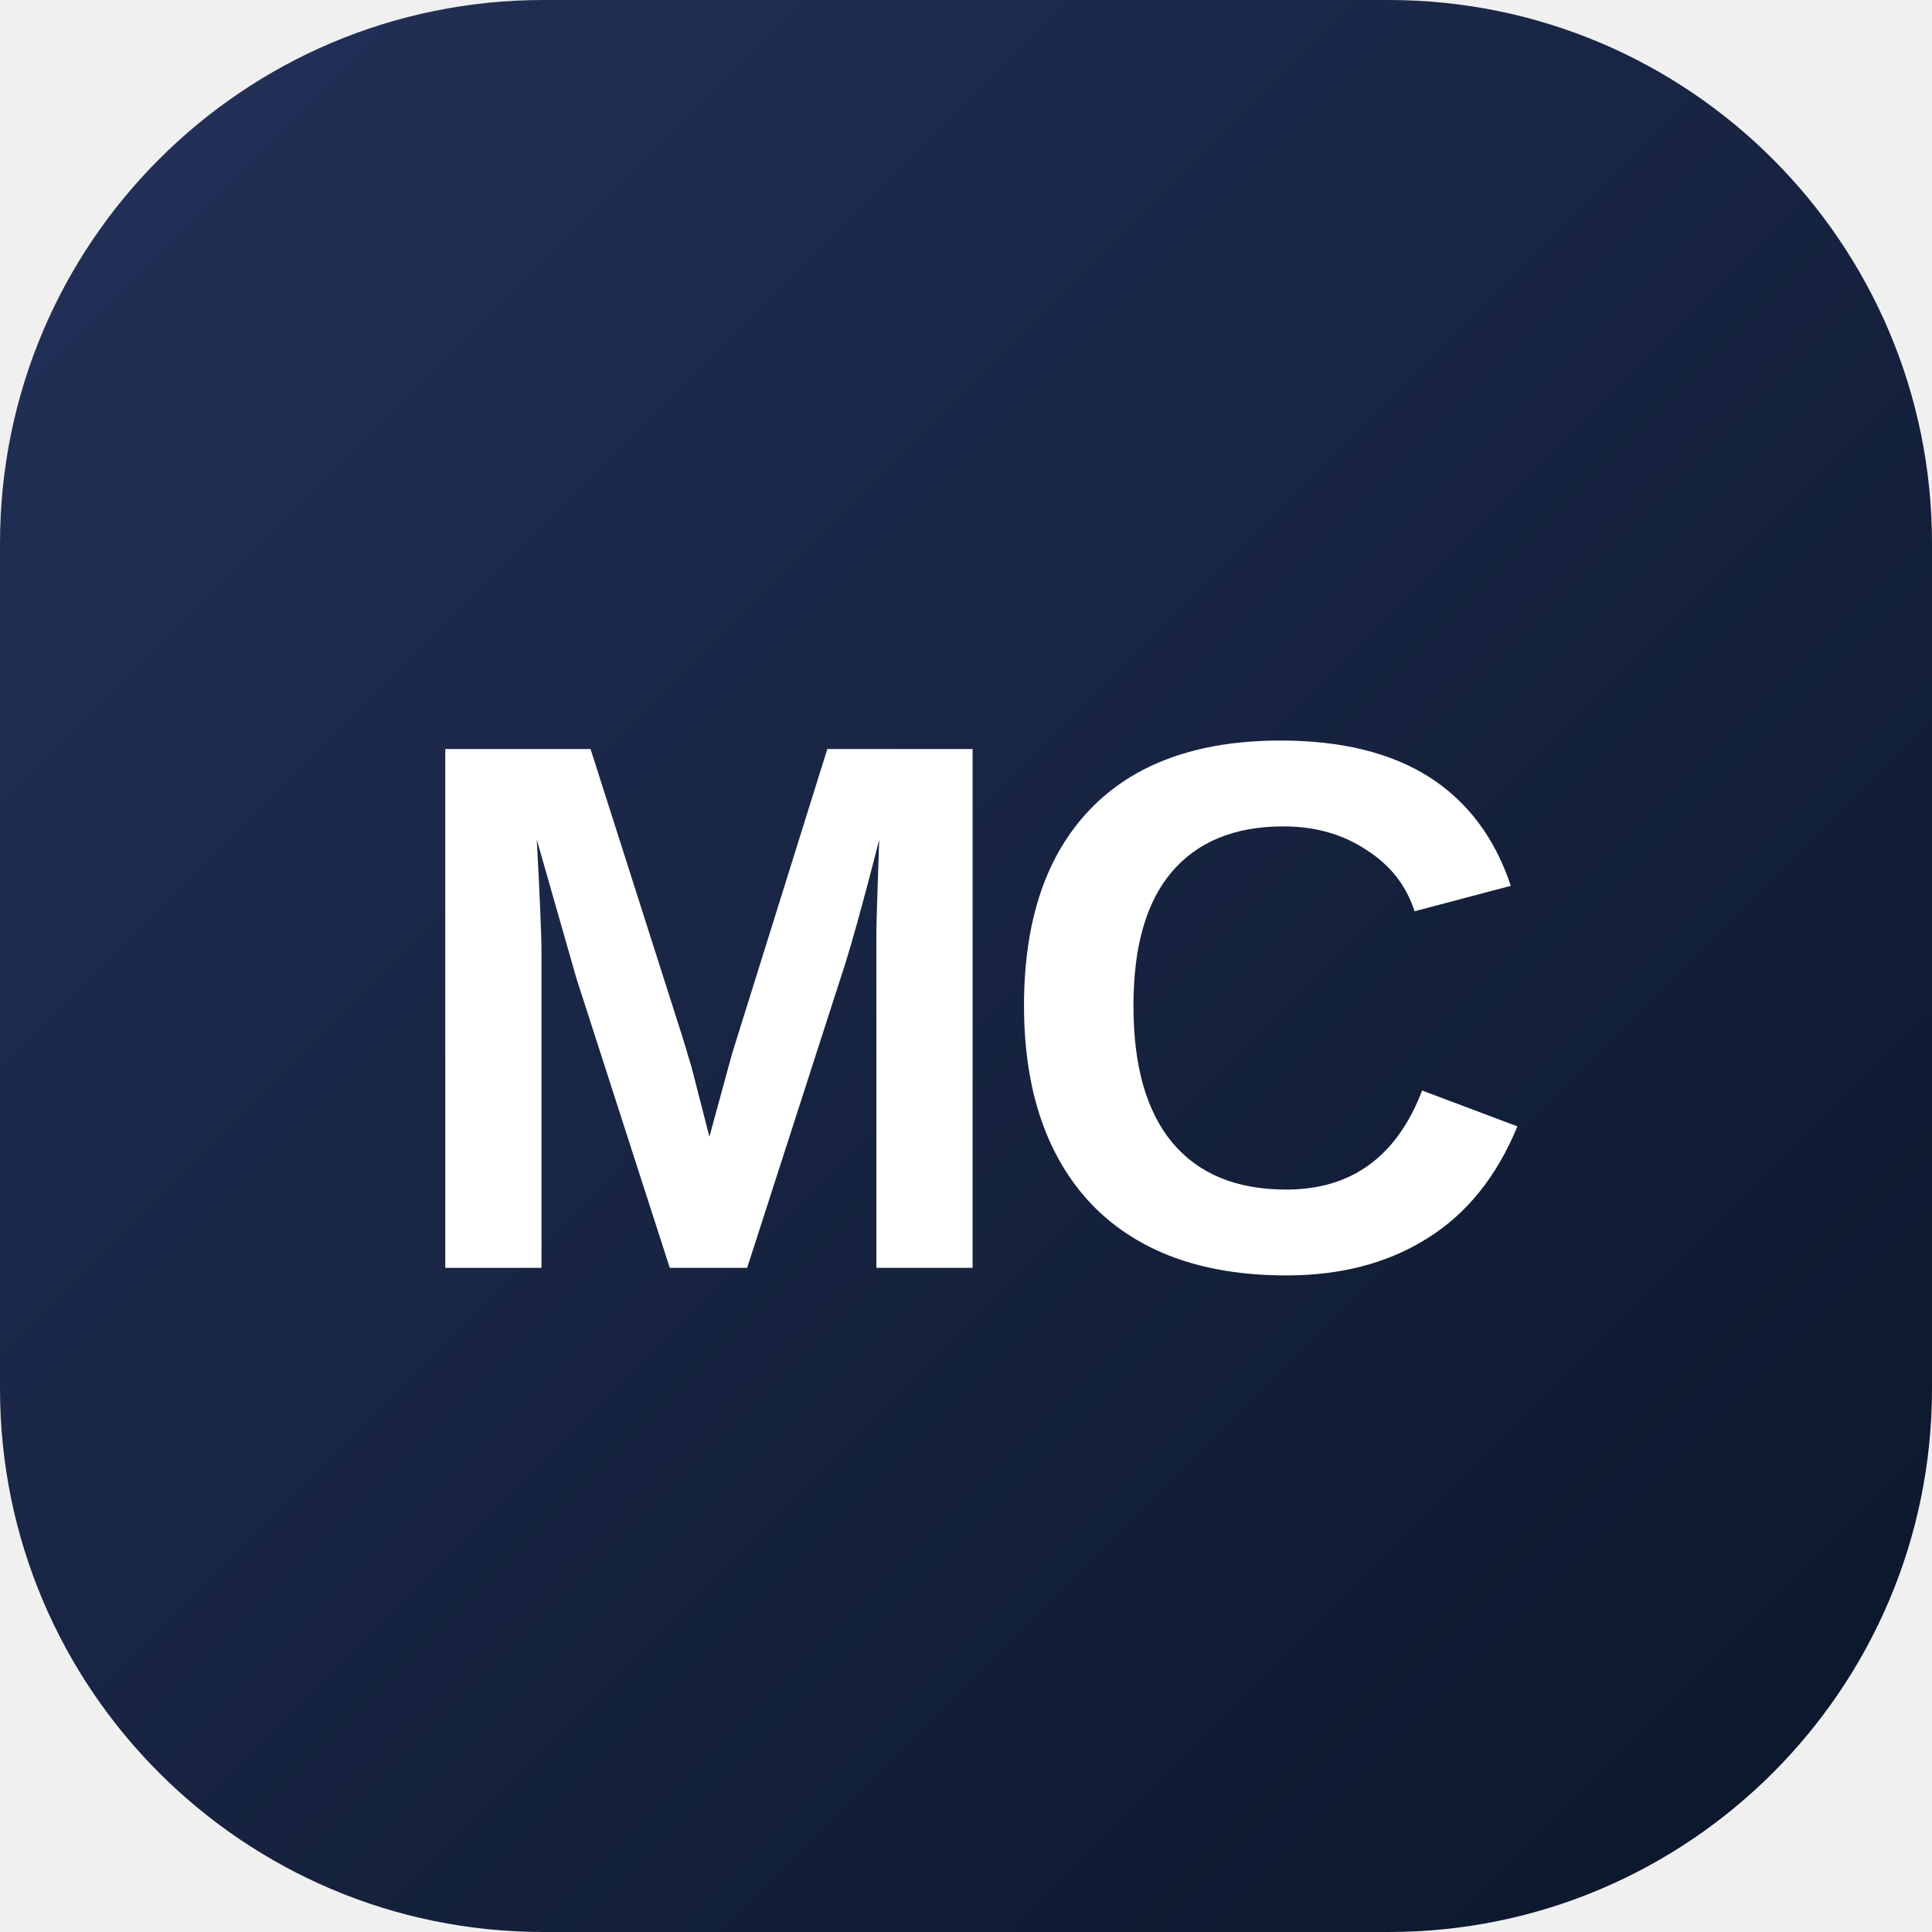
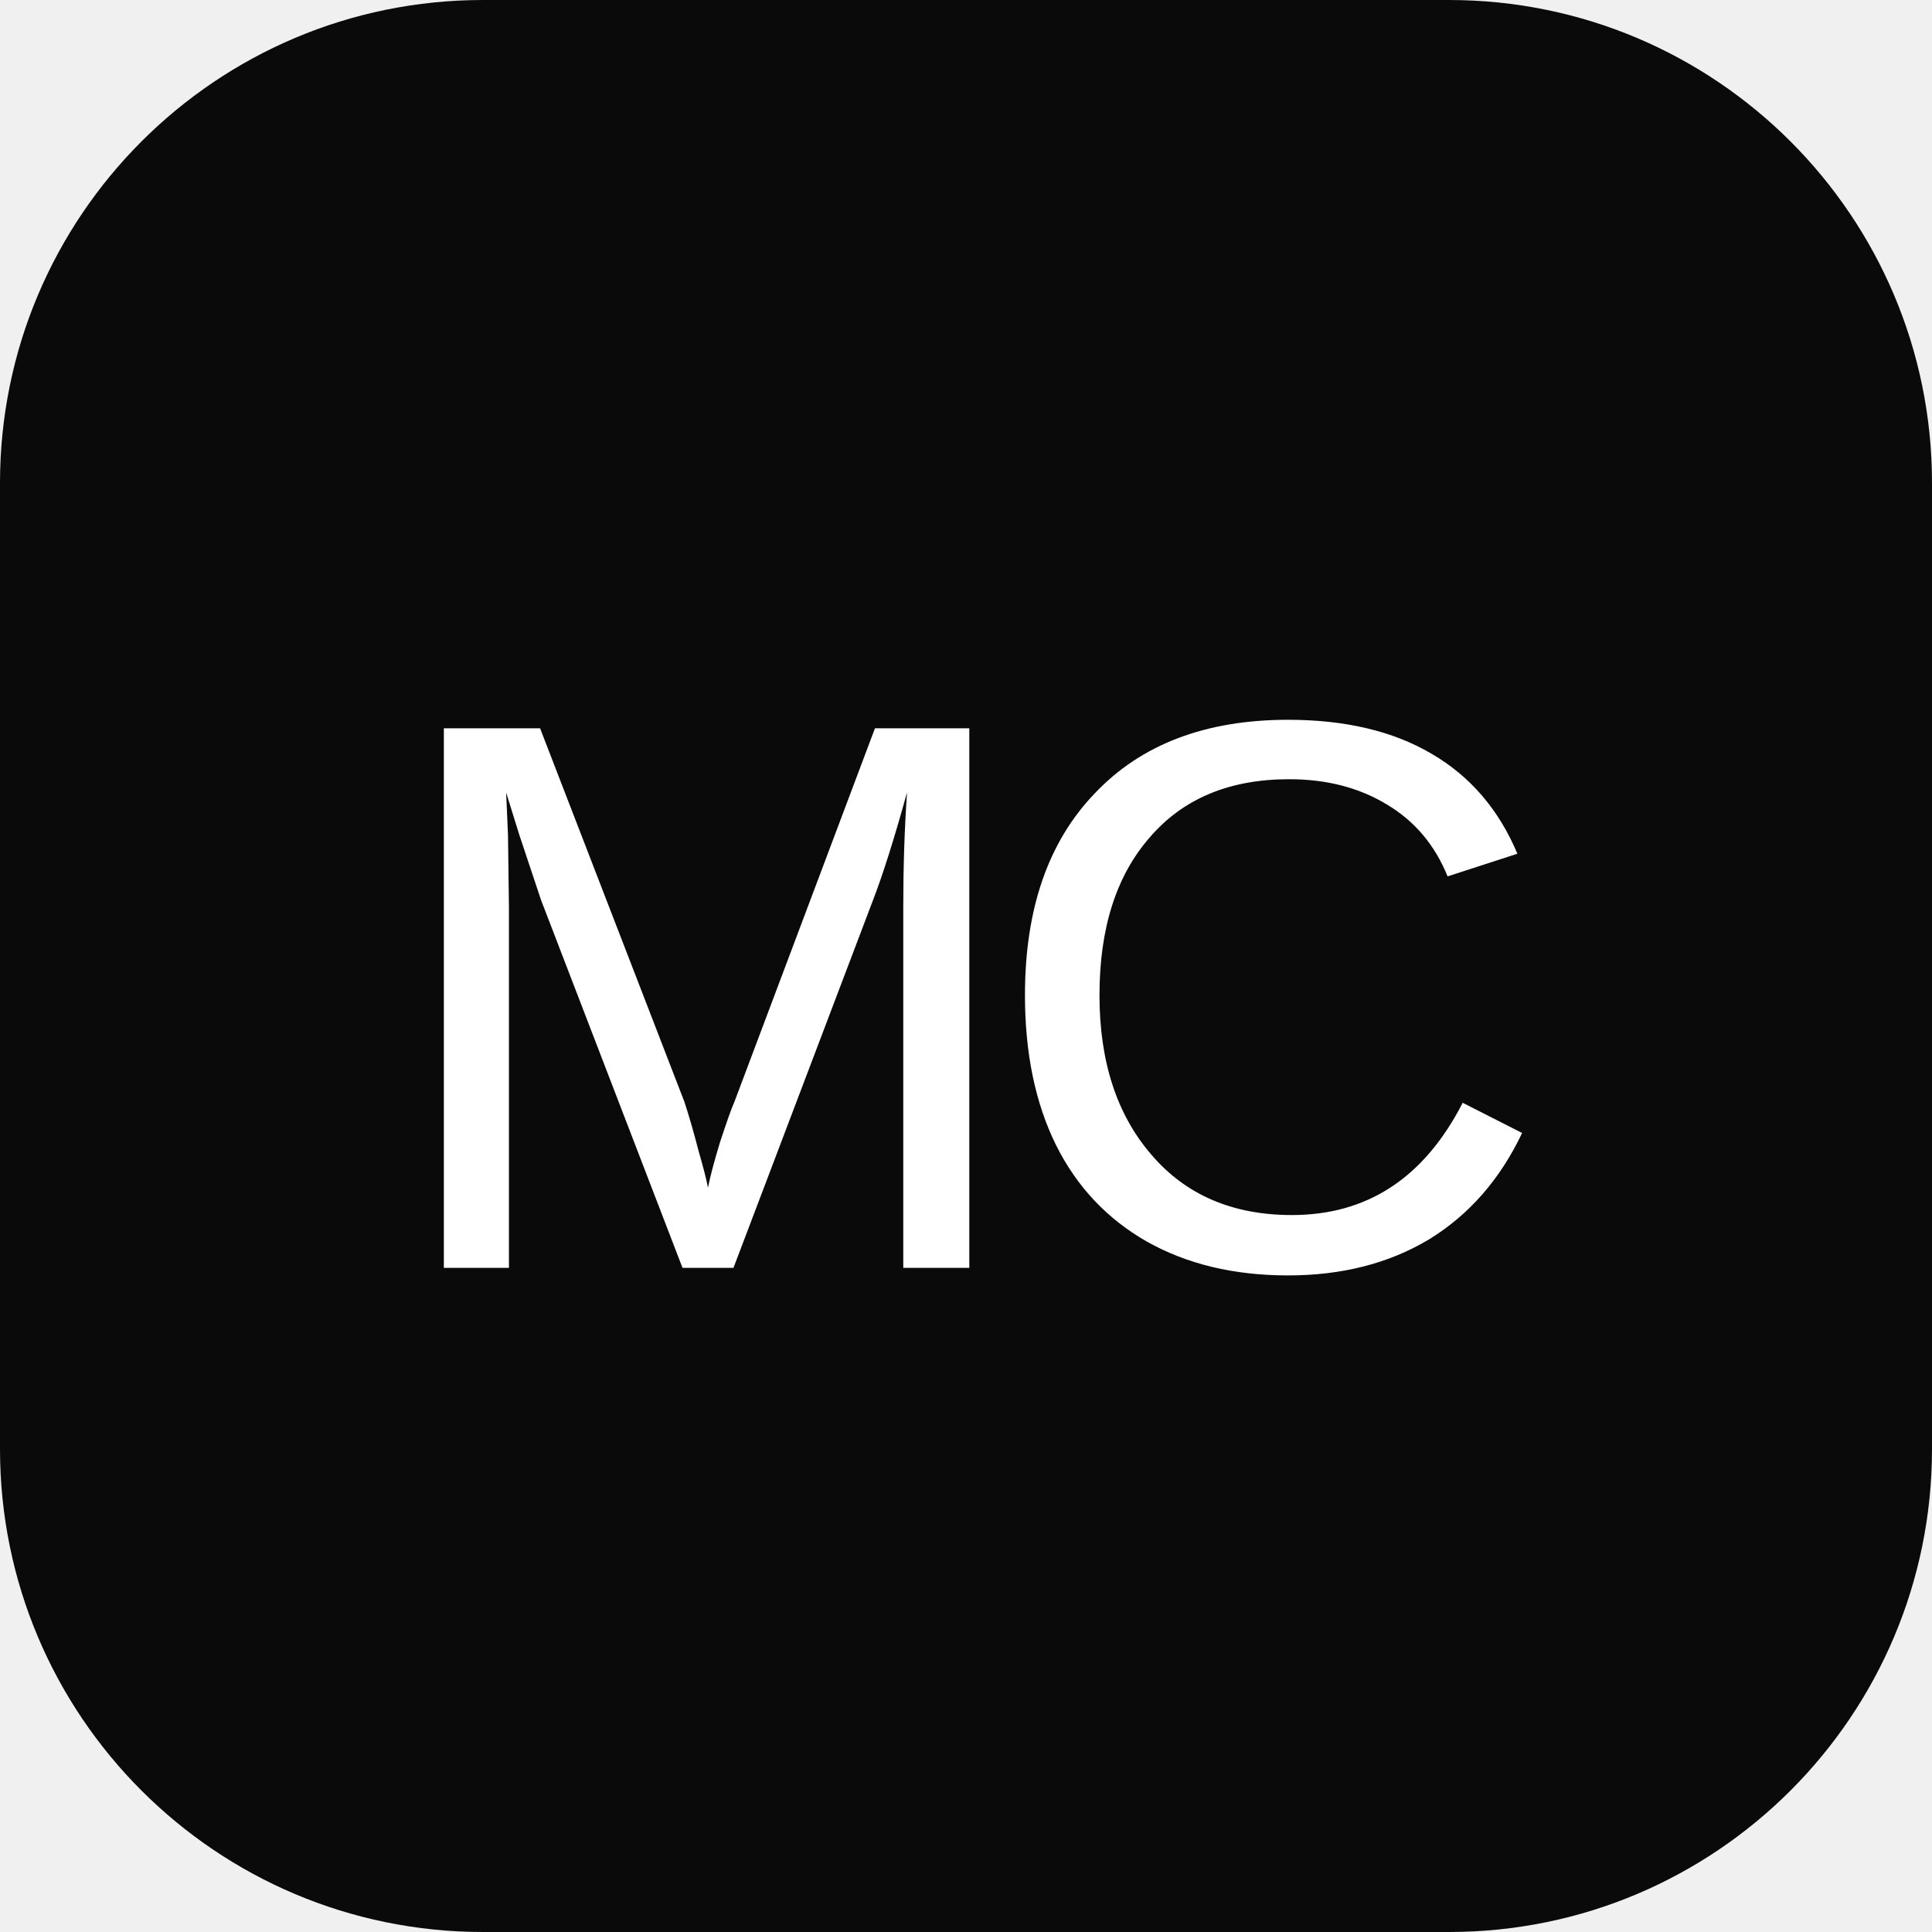
<svg xmlns="http://www.w3.org/2000/svg" viewBox="0 0 32 32">
-   <defs>
-     <linearGradient id="g" x1="0" y1="0" x2="1" y2="1">
-       <stop offset="0" stop-color="#24315a" />
-       <stop offset="1" stop-color="#0a1628" />
-     </linearGradient>
-   </defs>
-   <rect width="32" height="32" rx="9" fill="url(#g)" />
-   <text x="16" y="21" text-anchor="middle" font-family="Arial, sans-serif" font-weight="700" font-size="12.5" letter-spacing="-0.5" fill="#fff">MC</text>
+   <rect width="32" height="32" rx="8" fill="#0a0a0a" />
+   <text x="16" y="21" text-anchor="middle" font-family="Arial, sans-serif" font-weight="500" font-size="13" letter-spacing="-0.8" fill="#fff">MC</text>
</svg>
